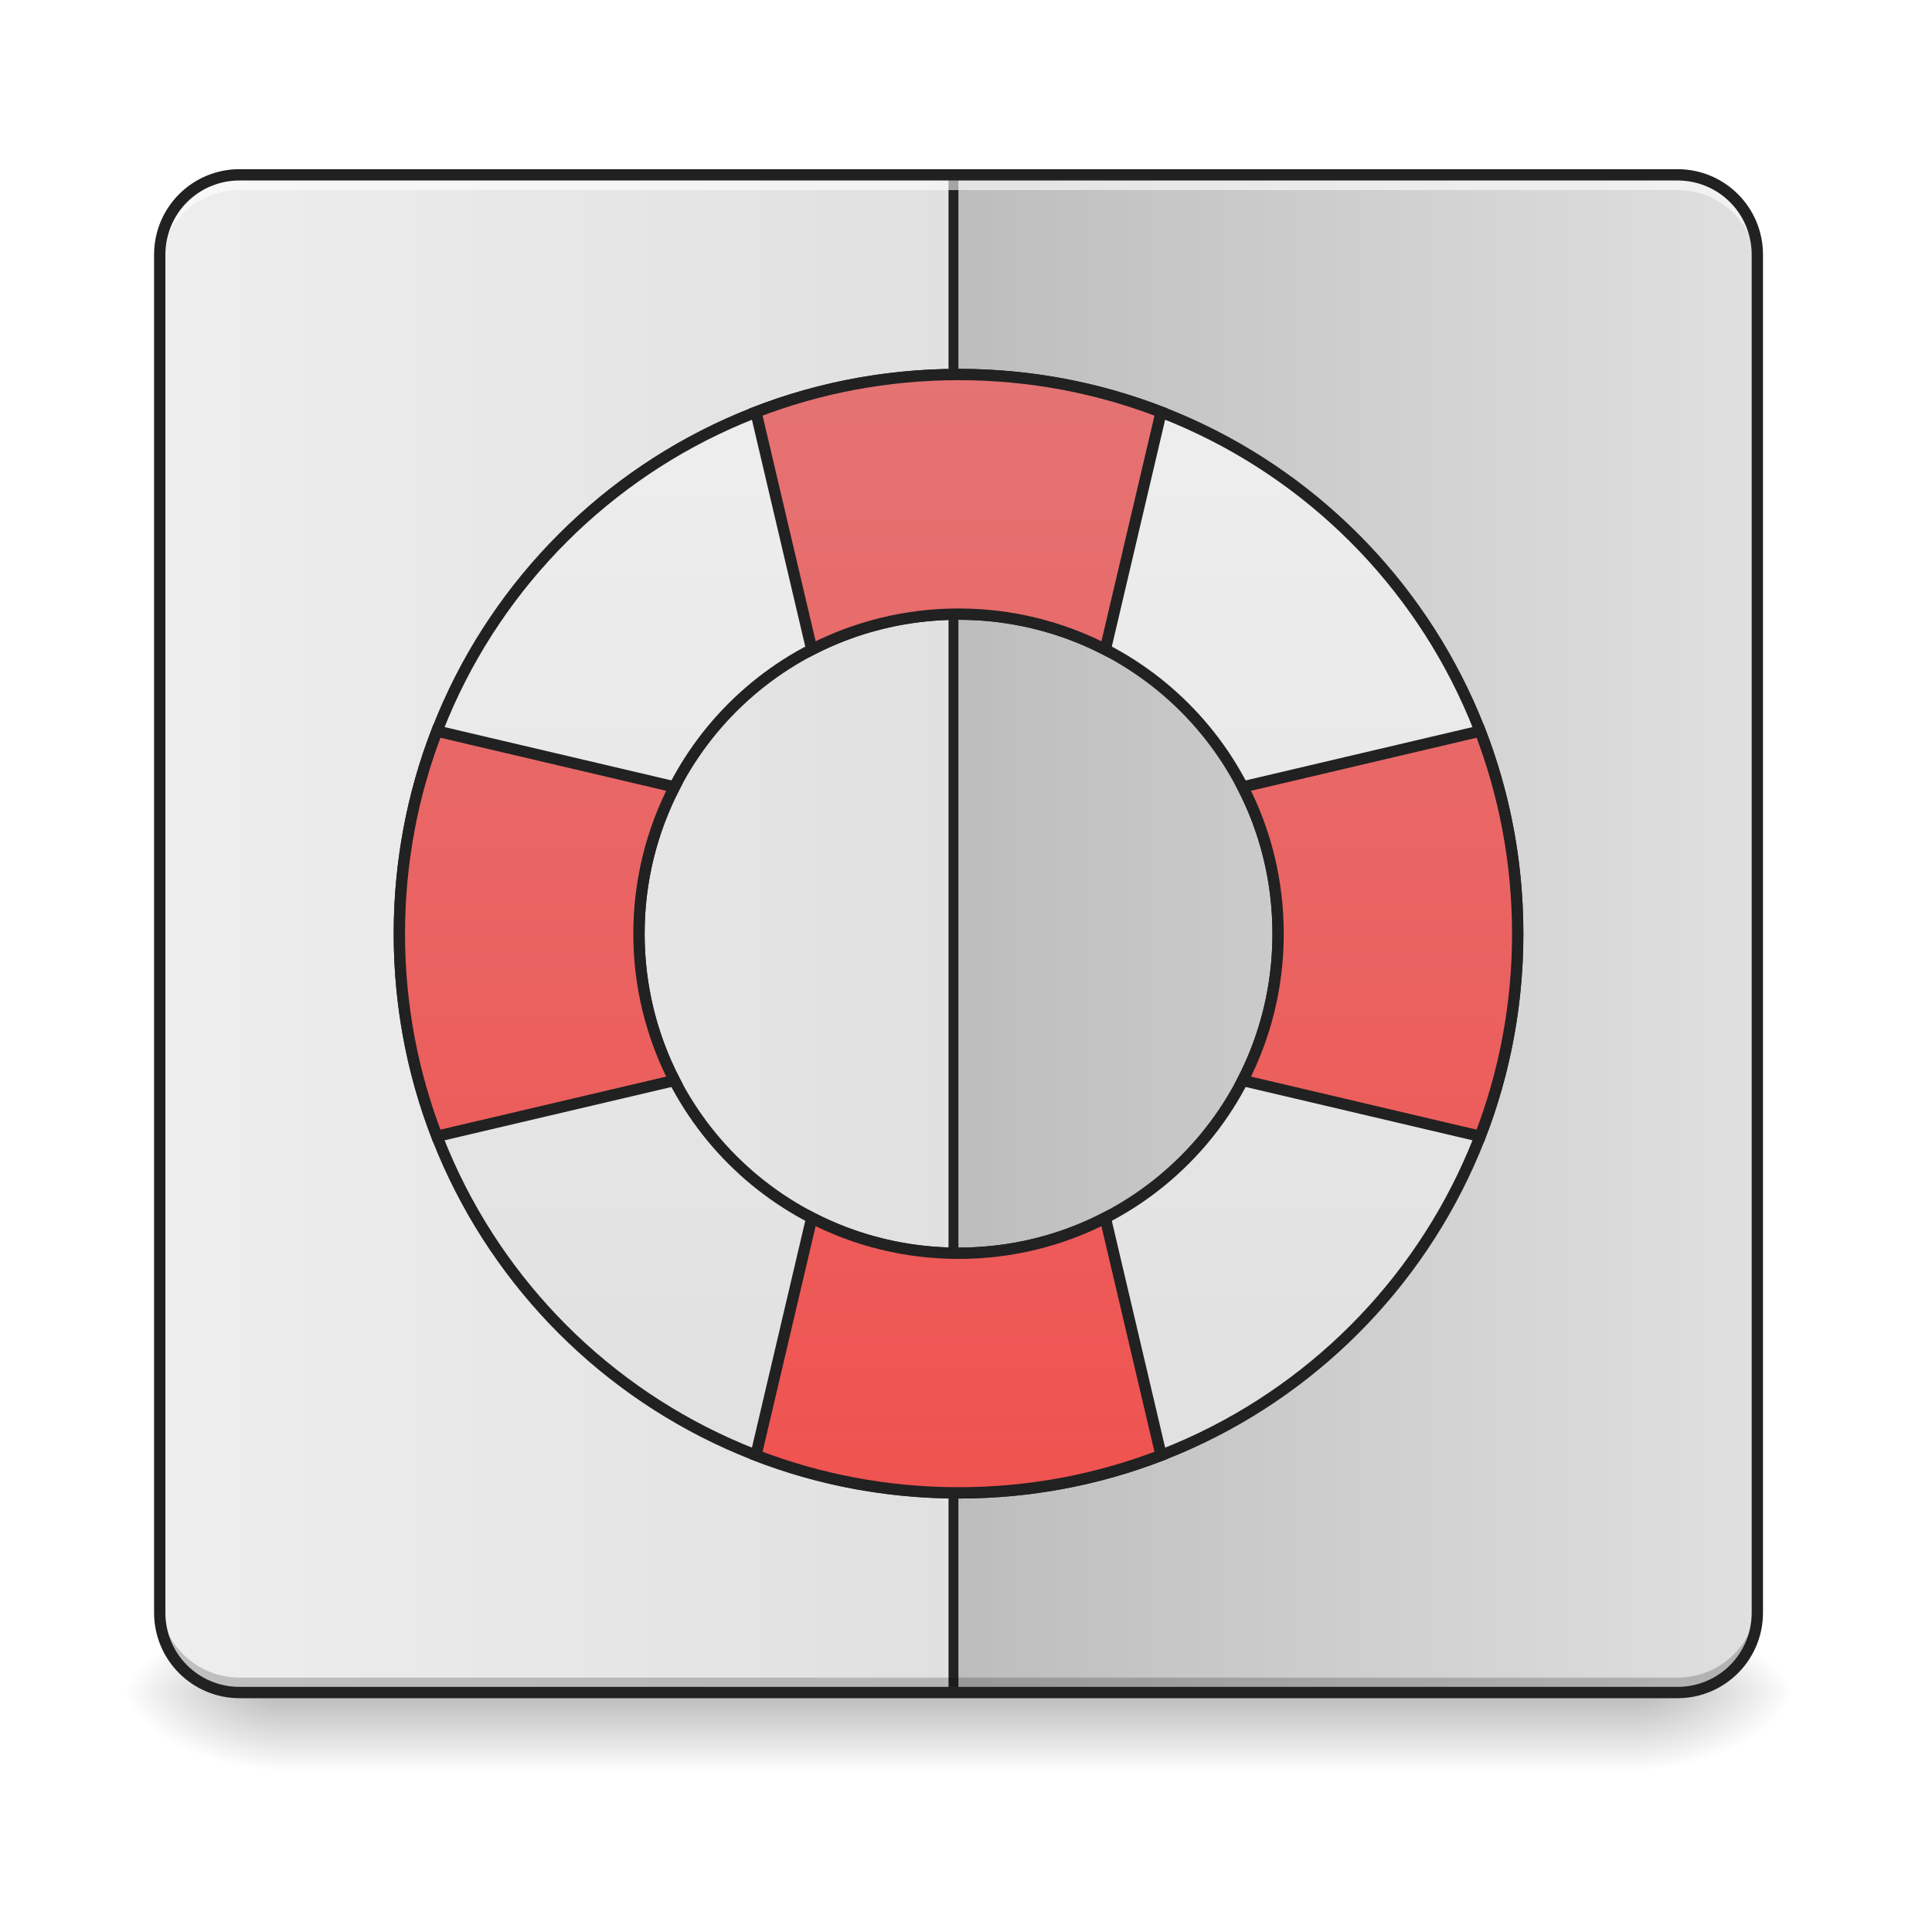
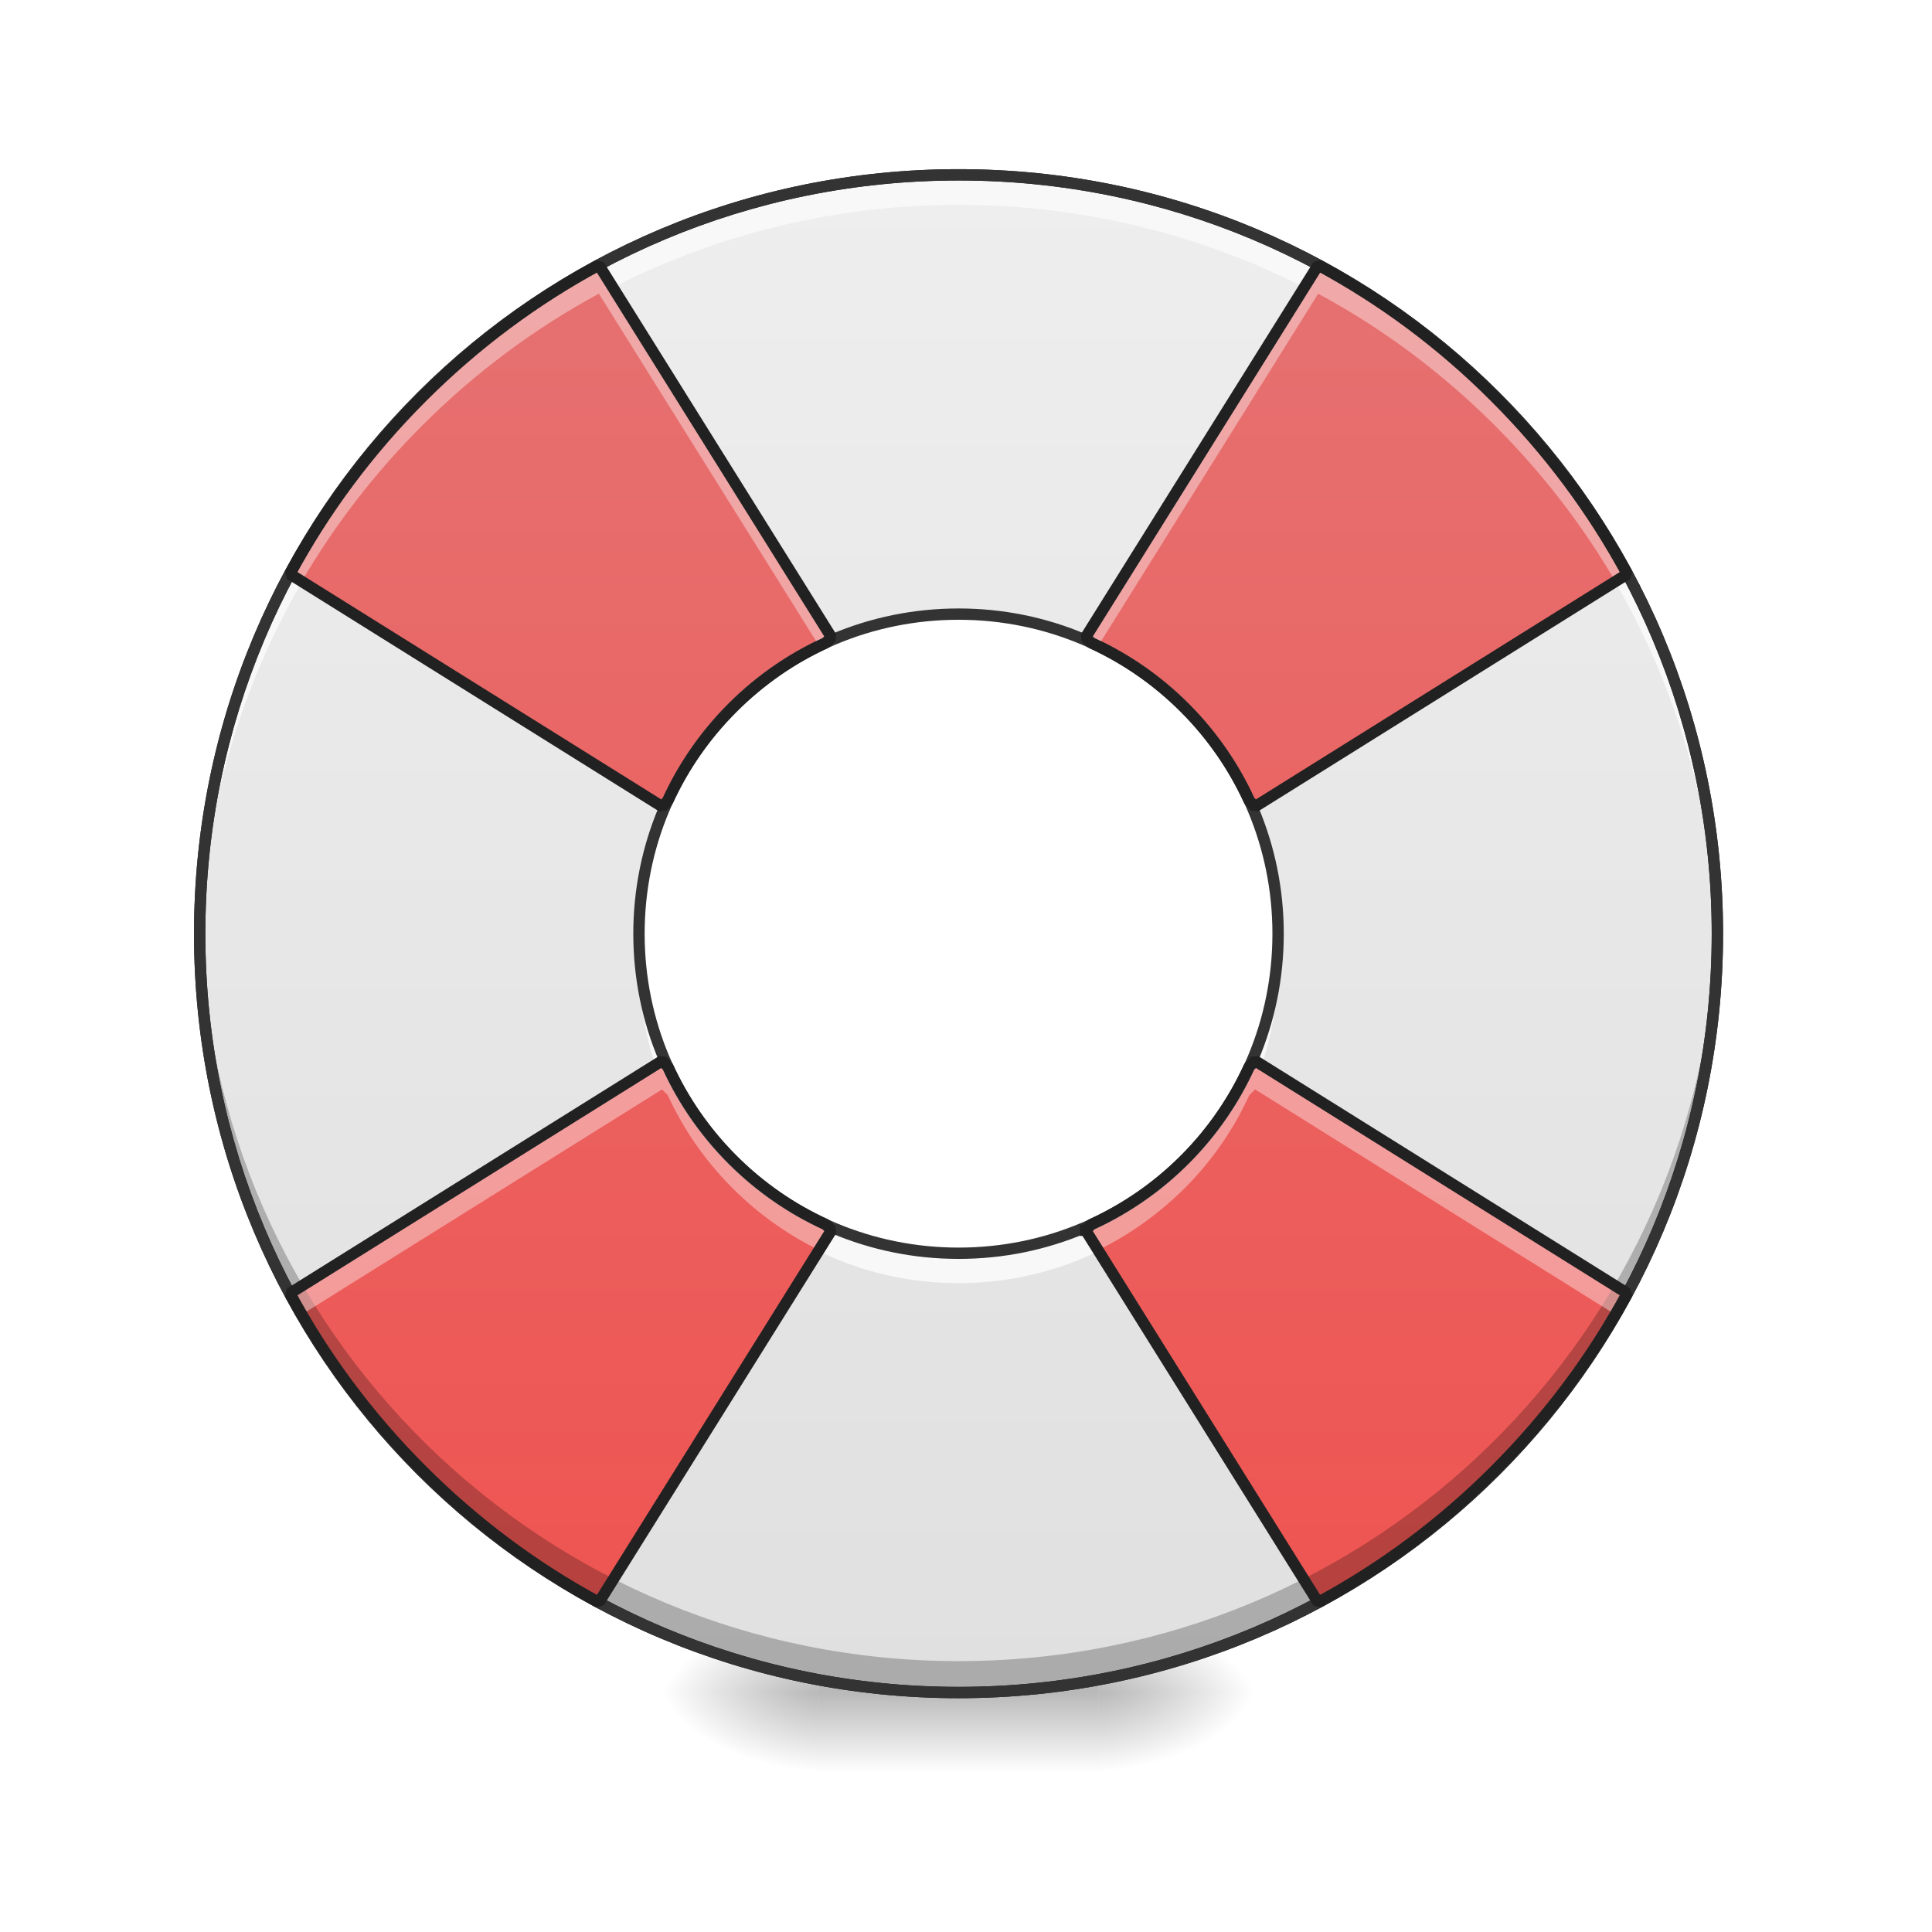
<svg xmlns="http://www.w3.org/2000/svg" width="48pt" height="48pt" viewBox="0 0 48 48" version="1.1">
  <defs>
-     <linearGradient id="linear0" gradientUnits="userSpaceOnUse" x1="254" y1="233.5" x2="254" y2="254.667" gradientTransform="matrix(0.093759,0,0,0.093759,-5.953699,20.15818)">
-       <stop offset="0" style="stop-color:rgb(0%,0%,0%);stop-opacity:0.275;" />
-       <stop offset="1" style="stop-color:rgb(0%,0%,0%);stop-opacity:0;" />
-     </linearGradient>
-     <radialGradient id="radial0" gradientUnits="userSpaceOnUse" cx="450.909" cy="189.579" fx="450.909" fy="189.579" r="21.167" gradientTransform="matrix(0.000000261256,-0.117199,-0.210958,-0.000000152308,80.18054,95.393)">
+     <radialGradient id="radial0" gradientUnits="userSpaceOnUse" cx="450.909" cy="189.579" fx="450.909" fy="189.579" r="21.167" gradientTransform="matrix(0.000000261256,-0.117199,-0.210958,-0.000000152308,66.78473,95.39299)">
      <stop offset="0" style="stop-color:rgb(0%,0%,0%);stop-opacity:0.314;" />
      <stop offset="0.222" style="stop-color:rgb(0%,0%,0%);stop-opacity:0.275;" />
      <stop offset="1" style="stop-color:rgb(0%,0%,0%);stop-opacity:0;" />
    </radialGradient>
-     <radialGradient id="radial1" gradientUnits="userSpaceOnUse" cx="450.909" cy="189.579" fx="450.909" fy="189.579" r="21.167" gradientTransform="matrix(-0.000000261256,0.117199,0.210958,0.000000152308,-32.55099,-11.29122)">
+     <radialGradient id="radial1" gradientUnits="userSpaceOnUse" cx="450.909" cy="189.579" fx="450.909" fy="189.579" r="21.167" gradientTransform="matrix(-0.000000261256,0.117199,0.210958,0.000000152308,-19.15518,-11.29122)">
      <stop offset="0" style="stop-color:rgb(0%,0%,0%);stop-opacity:0.314;" />
      <stop offset="0.222" style="stop-color:rgb(0%,0%,0%);stop-opacity:0.275;" />
      <stop offset="1" style="stop-color:rgb(0%,0%,0%);stop-opacity:0;" />
    </radialGradient>
-     <radialGradient id="radial2" gradientUnits="userSpaceOnUse" cx="450.909" cy="189.579" fx="450.909" fy="189.579" r="21.167" gradientTransform="matrix(-0.000000261256,-0.117199,0.210958,-0.000000152308,-32.55099,95.393)">
+     <radialGradient id="radial2" gradientUnits="userSpaceOnUse" cx="450.909" cy="189.579" fx="450.909" fy="189.579" r="21.167" gradientTransform="matrix(-0.000000261256,-0.117199,0.210958,-0.000000152308,-19.15518,95.39299)">
      <stop offset="0" style="stop-color:rgb(0%,0%,0%);stop-opacity:0.314;" />
      <stop offset="0.222" style="stop-color:rgb(0%,0%,0%);stop-opacity:0.275;" />
      <stop offset="1" style="stop-color:rgb(0%,0%,0%);stop-opacity:0;" />
    </radialGradient>
-     <radialGradient id="radial3" gradientUnits="userSpaceOnUse" cx="450.909" cy="189.579" fx="450.909" fy="189.579" r="21.167" gradientTransform="matrix(0.000000261256,0.117199,-0.210958,0.000000152308,80.18054,-11.29122)">
+     <radialGradient id="radial3" gradientUnits="userSpaceOnUse" cx="450.909" cy="189.579" fx="450.909" fy="189.579" r="21.167" gradientTransform="matrix(0.000000261256,0.117199,-0.210958,0.000000152308,66.78472,-11.29122)">
      <stop offset="0" style="stop-color:rgb(0%,0%,0%);stop-opacity:0.314;" />
      <stop offset="0.222" style="stop-color:rgb(0%,0%,0%);stop-opacity:0.275;" />
      <stop offset="1" style="stop-color:rgb(0%,0%,0%);stop-opacity:0;" />
    </radialGradient>
-     <linearGradient id="linear1" gradientUnits="userSpaceOnUse" x1="42.333" y1="32.417" x2="254" y2="32.417" gradientTransform="matrix(0.093759,0,0,0.093759,0,20.15817)">
-       <stop offset="0" style="stop-color:rgb(93.333%,93.333%,93.333%);stop-opacity:1;" />
-       <stop offset="1" style="stop-color:rgb(87.843%,87.843%,87.843%);stop-opacity:1;" />
+     <linearGradient id="linear0" gradientUnits="userSpaceOnUse" x1="255.323" y1="233.5" x2="255.323" y2="254.667" gradientTransform="matrix(0.0200401,0,0,0.093759,18.69808,20.15817)">
+       <stop offset="0" style="stop-color:rgb(0%,0%,0%);stop-opacity:0.275;" />
+       <stop offset="1" style="stop-color:rgb(0%,0%,0%);stop-opacity:0;" />
    </linearGradient>
-     <linearGradient id="linear2" gradientUnits="userSpaceOnUse" x1="465.667" y1="21.833" x2="254" y2="21.833" gradientTransform="matrix(0.093759,0,0,0.093759,0,20.15817)">
+     <linearGradient id="linear1" gradientUnits="userSpaceOnUse" x1="960" y1="1695.118" x2="960" y2="175.118" gradientTransform="matrix(0.0248071,0,0,0.0248071,0,0.00000000000000282)">
      <stop offset="0" style="stop-color:rgb(87.843%,87.843%,87.843%);stop-opacity:1;" />
-       <stop offset="1" style="stop-color:rgb(74.118%,74.118%,74.118%);stop-opacity:1;" />
+       <stop offset="1" style="stop-color:rgb(93.333%,93.333%,93.333%);stop-opacity:1;" />
    </linearGradient>
-     <linearGradient id="linear3" gradientUnits="userSpaceOnUse" x1="960" y1="375.118" x2="960" y2="1495.118" gradientTransform="matrix(1,0,0,1,0,0)">
-       <stop offset="0" style="stop-color:rgb(93.333%,93.333%,93.333%);stop-opacity:1;" />
-       <stop offset="1" style="stop-color:rgb(87.843%,87.843%,87.843%);stop-opacity:1;" />
-     </linearGradient>
-     <linearGradient id="linear4" gradientUnits="userSpaceOnUse" x1="960" y1="1495.118" x2="960" y2="375.118" gradientTransform="matrix(1,0,0,1,0,0)">
+     <linearGradient id="linear2" gradientUnits="userSpaceOnUse" x1="422.598" y1="397.716" x2="1497.401" y2="1472.519" gradientTransform="matrix(0.0175412,-0.0175412,-0.0175412,-0.0175412,23.37832,56.44022)">
      <stop offset="0" style="stop-color:rgb(93.725%,32.549%,31.373%);stop-opacity:1;" />
      <stop offset="1" style="stop-color:rgb(89.804%,45.098%,45.098%);stop-opacity:1;" />
    </linearGradient>
  </defs>
  <g id="surface1">
-     <path style=" stroke:none;fill-rule:nonzero;fill:url(#linear0);" d="M 6.945 42.051 L 40.684 42.051 L 40.684 44.035 L 6.945 44.035 Z M 6.945 42.051 " />
-     <path style=" stroke:none;fill-rule:nonzero;fill:url(#radial0);" d="M 40.684 42.051 L 44.652 42.051 L 44.652 40.066 L 40.684 40.066 Z M 40.684 42.051 " />
-     <path style=" stroke:none;fill-rule:nonzero;fill:url(#radial1);" d="M 6.945 42.051 L 2.977 42.051 L 2.977 44.035 L 6.945 44.035 Z M 6.945 42.051 " />
-     <path style=" stroke:none;fill-rule:nonzero;fill:url(#radial2);" d="M 6.945 42.051 L 2.977 42.051 L 2.977 40.066 L 6.945 40.066 Z M 6.945 42.051 " />
-     <path style=" stroke:none;fill-rule:nonzero;fill:url(#radial3);" d="M 40.684 42.051 L 44.652 42.051 L 44.652 44.035 L 40.684 44.035 Z M 40.684 42.051 " />
-     <path style=" stroke:none;fill-rule:nonzero;fill:url(#linear1);" d="M 5.953 4.344 L 41.676 4.344 C 42.773 4.344 43.66 5.234 43.66 6.328 L 43.66 40.066 C 43.66 41.164 42.773 42.051 41.676 42.051 L 5.953 42.051 C 4.859 42.051 3.969 41.164 3.969 40.066 L 3.969 6.328 C 3.969 5.234 4.859 4.344 5.953 4.344 Z M 5.953 4.344 " />
-     <path style=" stroke:none;fill-rule:nonzero;fill:rgb(0%,0%,0%);fill-opacity:0.196;" d="M 23.938 4.344 L 23.938 42.051 L 23.691 42.051 L 23.691 4.344 Z M 23.938 4.344 " />
-     <path style=" stroke:none;fill-rule:nonzero;fill:rgb(90.196%,90.196%,90.196%);fill-opacity:0.588;" d="M 23.691 4.344 L 23.691 42.051 L 23.441 42.051 L 23.441 4.344 Z M 23.691 4.344 " />
-     <path style=" stroke:none;fill-rule:nonzero;fill:rgb(12.941%,12.941%,12.941%);fill-opacity:0.992;" d="M 23.816 4.344 L 23.816 42.051 L 23.566 42.051 L 23.566 4.344 Z M 23.816 4.344 " />
-     <path style=" stroke:none;fill-rule:nonzero;fill:url(#linear2);" d="M 23.816 4.344 L 23.816 42.051 L 41.676 42.051 C 42.773 42.051 43.66 41.164 43.66 40.066 L 43.66 6.328 C 43.66 5.23 42.773 4.344 41.676 4.344 Z M 23.816 4.344 " />
-     <path style=" stroke:none;fill-rule:nonzero;fill:rgb(0%,0%,0%);fill-opacity:0.196;" d="M 5.953 42.059 C 4.855 42.059 3.969 41.172 3.969 40.074 L 3.969 39.695 C 3.969 40.793 4.855 41.68 5.953 41.68 L 41.676 41.68 C 42.773 41.68 43.66 40.793 43.66 39.695 L 43.66 40.074 C 43.66 41.172 42.773 42.059 41.676 42.059 Z M 5.953 42.059 " />
-     <path style="fill-rule:nonzero;fill:url(#linear3);stroke-width:11.339;stroke-linecap:round;stroke-linejoin:miter;stroke:rgb(12.941%,12.941%,12.941%);stroke-opacity:1;stroke-miterlimit:4;" d="M 960.066 375.082 C 649.702 375.082 399.962 624.822 399.962 935.186 C 399.962 1245.393 649.702 1495.133 960.066 1495.133 C 1270.272 1495.133 1520.012 1245.393 1520.012 935.186 C 1520.012 624.822 1270.272 375.082 960.066 375.082 Z M 960.066 615.059 C 1137.214 615.059 1280.035 757.88 1280.035 935.186 C 1280.035 1112.335 1137.214 1255.156 960.066 1255.156 C 782.76 1255.156 639.939 1112.335 639.939 935.186 C 639.939 757.88 782.76 615.059 960.066 615.059 Z M 960.066 615.059 " transform="matrix(0.0248071,0,0,0.0248071,0,0)" />
-     <path style="fill-rule:nonzero;fill:url(#linear4);stroke-width:11.339;stroke-linecap:round;stroke-linejoin:miter;stroke:rgb(12.941%,12.941%,12.941%);stroke-opacity:1;stroke-miterlimit:4;" d="M 960.066 375.082 C 888.419 375.082 819.922 388.467 757.093 412.717 L 812.993 650.489 C 857.084 627.972 907 615.059 960.066 615.059 C 1012.974 615.059 1063.048 627.972 1106.981 650.489 L 1162.881 412.717 C 1100.052 388.467 1031.713 375.082 960.066 375.082 Z M 437.596 732.214 C 413.346 795.042 399.962 863.54 399.962 935.186 C 399.962 1006.833 413.346 1075.173 437.596 1138.002 L 675.526 1082.101 C 652.851 1038.169 639.939 988.095 639.939 935.186 C 639.939 882.121 652.851 832.047 675.526 788.114 Z M 1482.378 732.214 L 1244.606 788.114 C 1267.281 832.047 1280.035 882.121 1280.035 935.186 C 1280.035 988.095 1267.281 1038.169 1244.606 1082.101 L 1482.378 1138.002 C 1506.628 1075.173 1520.012 1006.833 1520.012 935.186 C 1520.012 863.54 1506.628 795.042 1482.378 732.214 Z M 812.993 1219.726 L 757.093 1457.499 C 819.922 1481.748 888.419 1495.133 960.066 1495.133 C 1031.713 1495.133 1100.052 1481.748 1162.881 1457.499 L 1106.981 1219.726 C 1063.048 1242.401 1012.974 1255.156 960.066 1255.156 C 907 1255.156 857.084 1242.401 812.993 1219.726 Z M 812.993 1219.726 " transform="matrix(0.0248071,0,0,0.0248071,0,0)" />
-     <path style=" stroke:none;fill-rule:nonzero;fill:rgb(100%,100%,100%);fill-opacity:0.588;" d="M 5.953 4.344 C 4.855 4.344 3.969 5.23 3.969 6.328 L 3.969 6.707 C 3.969 5.609 4.855 4.723 5.953 4.723 L 41.676 4.723 C 42.773 4.723 43.66 5.609 43.66 6.707 L 43.66 6.328 C 43.66 5.23 42.773 4.344 41.676 4.344 Z M 5.953 4.344 " />
-     <path style=" stroke:none;fill-rule:nonzero;fill:rgb(12.941%,12.941%,12.941%);fill-opacity:1;" d="M 5.953 4.203 C 4.777 4.203 3.828 5.152 3.828 6.328 L 3.828 40.066 C 3.828 41.242 4.777 42.191 5.953 42.191 L 41.676 42.191 C 42.852 42.191 43.801 41.242 43.801 40.066 L 43.801 6.328 C 43.801 5.152 42.852 4.203 41.676 4.203 Z M 5.953 4.484 L 41.676 4.484 C 42.699 4.484 43.52 5.305 43.52 6.328 L 43.52 40.066 C 43.52 41.09 42.699 41.91 41.676 41.91 L 5.953 41.91 C 4.93 41.91 4.109 41.09 4.109 40.066 L 4.109 6.328 C 4.109 5.305 4.93 4.484 5.953 4.484 Z M 5.953 4.484 " />
+     <path style=" stroke:none;fill-rule:nonzero;fill:url(#radial0);" d="M 27.289 42.051 L 31.258 42.051 L 31.258 40.066 L 27.289 40.066 Z M 27.289 42.051 " />
+     <path style=" stroke:none;fill-rule:nonzero;fill:url(#radial1);" d="M 20.34 42.051 L 16.371 42.051 L 16.371 44.035 L 20.34 44.035 Z M 20.34 42.051 " />
+     <path style=" stroke:none;fill-rule:nonzero;fill:url(#radial2);" d="M 20.34 42.051 L 16.371 42.051 L 16.371 40.066 L 20.34 40.066 Z M 20.34 42.051 " />
+     <path style=" stroke:none;fill-rule:nonzero;fill:url(#radial3);" d="M 27.289 42.051 L 31.258 42.051 L 31.258 44.035 L 27.289 44.035 Z M 27.289 42.051 " />
+     <path style=" stroke:none;fill-rule:nonzero;fill:url(#linear0);" d="M 20.34 41.555 L 27.289 41.555 L 27.289 44.035 L 20.34 44.035 Z M 20.34 41.555 " />
+     <path style=" stroke:none;fill-rule:nonzero;fill:url(#linear1);" d="M 23.816 4.344 C 13.371 4.344 4.961 12.754 4.961 23.199 C 4.961 33.641 13.371 42.051 23.816 42.051 C 34.258 42.051 42.668 33.641 42.668 23.199 C 42.668 12.754 34.258 4.344 23.816 4.344 Z M 23.816 15.258 C 28.211 15.258 31.754 18.801 31.754 23.199 C 31.754 27.594 28.211 31.137 23.816 31.137 C 19.418 31.137 15.875 27.594 15.875 23.199 C 15.875 18.801 19.418 15.258 23.816 15.258 Z M 23.816 15.258 " />
+     <path style=" stroke:none;fill-rule:nonzero;fill:rgb(97.255%,97.255%,97.255%);fill-opacity:1;" d="M 23.816 4.344 C 13.371 4.344 4.961 12.754 4.961 23.199 C 4.961 23.32 4.965 23.445 4.965 23.57 C 5.164 13.297 13.496 5.09 23.816 5.09 C 34.137 5.09 42.469 13.297 42.664 23.57 C 42.668 23.445 42.668 23.32 42.668 23.199 C 42.668 12.754 34.258 4.344 23.816 4.344 Z M 15.887 23.57 C 15.879 23.691 15.875 23.816 15.875 23.941 C 15.875 28.34 19.418 31.879 23.816 31.879 C 28.211 31.879 31.754 28.34 31.754 23.941 C 31.754 23.816 31.75 23.691 31.746 23.57 C 31.551 27.793 28.086 31.137 23.816 31.137 C 19.543 31.137 16.078 27.793 15.887 23.57 Z M 15.887 23.57 " />
+     <path style=" stroke:none;fill-rule:nonzero;fill:url(#linear2);" d="M 10.484 9.867 C 9.148 11.203 8.055 12.684 7.203 14.262 L 16.449 20.039 L 16.59 19.898 C 16.973 19.062 17.512 18.277 18.203 17.586 C 18.895 16.895 19.68 16.355 20.516 15.973 L 20.656 15.832 L 14.879 6.586 C 13.301 7.438 11.82 8.531 10.484 9.867 Z M 7.203 32.133 C 8.055 33.711 9.148 35.191 10.484 36.527 C 11.82 37.863 13.301 38.957 14.879 39.812 L 20.656 30.566 L 20.516 30.422 C 19.68 30.039 18.895 29.504 18.203 28.812 C 17.512 28.121 16.973 27.332 16.59 26.496 L 16.449 26.355 Z M 32.75 6.586 L 26.973 15.832 L 27.113 15.973 C 27.949 16.355 28.738 16.895 29.43 17.586 C 30.121 18.277 30.656 19.062 31.039 19.898 L 31.184 20.039 L 40.43 14.262 C 39.574 12.684 38.48 11.203 37.145 9.867 C 35.812 8.531 34.328 7.438 32.75 6.586 Z M 26.973 30.566 L 32.75 39.812 C 34.328 38.957 35.812 37.863 37.145 36.527 C 38.48 35.191 39.574 33.711 40.43 32.133 L 31.184 26.355 L 31.039 26.496 C 30.656 27.332 30.121 28.121 29.43 28.812 C 28.738 29.504 27.949 30.039 27.113 30.422 Z M 26.973 30.566 " />
+     <path style=" stroke:none;fill-rule:nonzero;fill:rgb(12.941%,12.941%,12.941%);fill-opacity:1;" d="M 23.816 4.203 C 13.293 4.203 4.82 12.676 4.82 23.199 C 4.82 33.719 13.293 42.191 23.816 42.191 C 34.336 42.191 42.809 33.719 42.809 23.199 C 42.809 12.676 34.336 4.203 23.816 4.203 Z M 23.816 4.484 C 34.184 4.484 42.527 12.828 42.527 23.199 C 42.527 33.566 34.184 41.91 23.816 41.91 C 13.445 41.91 5.102 33.566 5.102 23.199 C 5.102 12.828 13.445 4.484 23.816 4.484 Z M 23.816 4.484 " />
+     <path style=" stroke:none;fill-rule:nonzero;fill:rgb(0%,0%,0%);fill-opacity:0.235;" d="M 4.965 22.809 C 4.965 22.938 4.961 23.066 4.961 23.199 C 4.961 33.641 13.371 42.051 23.816 42.051 C 34.258 42.051 42.668 33.641 42.668 23.199 C 42.668 23.066 42.668 22.938 42.664 22.809 C 42.457 33.07 34.129 41.27 23.816 41.27 C 13.5 41.27 5.172 33.07 4.965 22.809 Z M 4.965 22.809 " />
+     <path style=" stroke:none;fill-rule:nonzero;fill:rgb(20%,20%,20%);fill-opacity:1;" d="M 23.816 4.203 C 13.293 4.203 4.82 12.676 4.82 23.199 C 4.82 33.719 13.293 42.191 23.816 42.191 C 34.336 42.191 42.809 33.719 42.809 23.199 C 42.809 12.676 34.336 4.203 23.816 4.203 Z M 23.816 4.484 C 34.184 4.484 42.527 12.828 42.527 23.199 C 42.527 33.566 34.184 41.91 23.816 41.91 C 13.445 41.91 5.102 33.566 5.102 23.199 C 5.102 12.828 13.445 4.484 23.816 4.484 Z M 23.816 15.117 C 19.34 15.117 15.734 18.723 15.734 23.199 C 15.734 27.672 19.34 31.277 23.816 31.277 C 28.289 31.277 31.895 27.672 31.895 23.199 C 31.895 18.723 28.289 15.117 23.816 15.117 Z M 23.816 15.398 C 28.137 15.398 31.613 18.875 31.613 23.199 C 31.613 27.52 28.137 30.996 23.816 30.996 C 19.492 30.996 16.016 27.52 16.016 23.199 C 16.016 18.875 19.492 15.398 23.816 15.398 Z M 23.816 15.398 " />
+     <path style=" stroke:none;fill-rule:nonzero;fill:rgb(100%,100%,100%);fill-opacity:0.392;" d="M 14.879 6.586 C 13.301 7.438 11.82 8.531 10.484 9.867 C 9.148 11.203 8.055 12.684 7.203 14.262 L 7.496 14.445 C 8.301 13.066 9.297 11.766 10.484 10.578 C 11.82 9.242 13.301 8.148 14.879 7.297 L 20.352 16.051 C 20.406 16.023 20.461 15.996 20.516 15.973 L 20.656 15.832 Z M 32.75 6.586 L 26.973 15.832 L 27.113 15.973 C 27.168 15.996 27.223 16.023 27.281 16.051 L 32.75 7.297 C 34.328 8.148 35.812 9.242 37.145 10.578 C 38.332 11.766 39.328 13.066 40.133 14.445 L 40.43 14.262 C 39.574 12.684 38.48 11.203 37.145 9.867 C 35.812 8.531 34.328 7.438 32.75 6.586 Z M 16.449 26.355 L 7.203 32.133 C 7.297 32.309 7.395 32.484 7.496 32.66 L 16.449 27.066 L 16.59 27.207 C 16.973 28.047 17.512 28.832 18.203 29.523 C 18.848 30.168 19.574 30.68 20.352 31.059 L 20.656 30.566 L 20.516 30.422 C 19.68 30.039 18.895 29.504 18.203 28.812 C 17.512 28.117 16.973 27.332 16.59 26.496 Z M 31.184 26.355 L 31.039 26.496 C 30.656 27.332 30.121 28.117 29.43 28.812 C 28.738 29.504 27.949 30.039 27.113 30.422 L 26.973 30.566 L 27.281 31.059 C 28.055 30.68 28.781 30.168 29.43 29.523 C 30.121 28.832 30.656 28.047 31.039 27.207 L 31.184 27.066 L 40.133 32.66 C 40.234 32.484 40.332 32.309 40.43 32.133 Z M 31.184 26.355 " />
+     <path style="fill:none;stroke-width:3;stroke-linecap:square;stroke-linejoin:bevel;stroke:rgb(12.941%,12.941%,12.941%);stroke-opacity:1;stroke-miterlimit:4;" d="M 111.823 -109.76 C 97.574 -95.511 85.908 -79.721 76.826 -62.89 L 175.442 -1.27 L 176.941 -2.77 C 181.024 -11.686 186.774 -20.06 194.148 -27.435 C 201.522 -34.809 209.897 -40.558 218.812 -44.641 L 220.312 -46.141 L 158.693 -144.757 C 141.861 -135.674 126.071 -124.009 111.823 -109.76 Z M 76.826 127.717 C 85.908 144.549 97.574 160.339 111.823 174.588 C 126.071 188.836 141.861 200.502 158.693 209.626 L 220.312 111.011 L 218.812 109.469 C 209.897 105.386 201.522 99.678 194.148 92.304 C 186.774 84.93 181.024 76.514 176.941 67.598 L 175.442 66.098 Z M 349.3 -144.757 L 287.681 -46.141 L 289.181 -44.641 C 298.097 -40.558 306.512 -34.809 313.887 -27.435 C 321.261 -20.06 326.969 -11.686 331.052 -2.77 L 332.593 -1.27 L 431.209 -62.89 C 422.085 -79.721 410.419 -95.511 396.171 -109.76 C 381.964 -124.009 366.132 -135.674 349.3 -144.757 Z M 287.681 111.011 L 349.3 209.626 C 366.132 200.502 381.964 188.836 396.171 174.588 C 410.419 160.339 422.085 144.549 431.209 127.717 L 332.593 66.098 L 331.052 67.598 C 326.969 76.514 321.261 84.93 313.887 92.304 C 306.512 99.678 298.097 105.386 289.181 109.469 Z M 287.681 111.011 " transform="matrix(0.093759,0,0,0.093759,0,20.15817)" />
  </g>
</svg>
